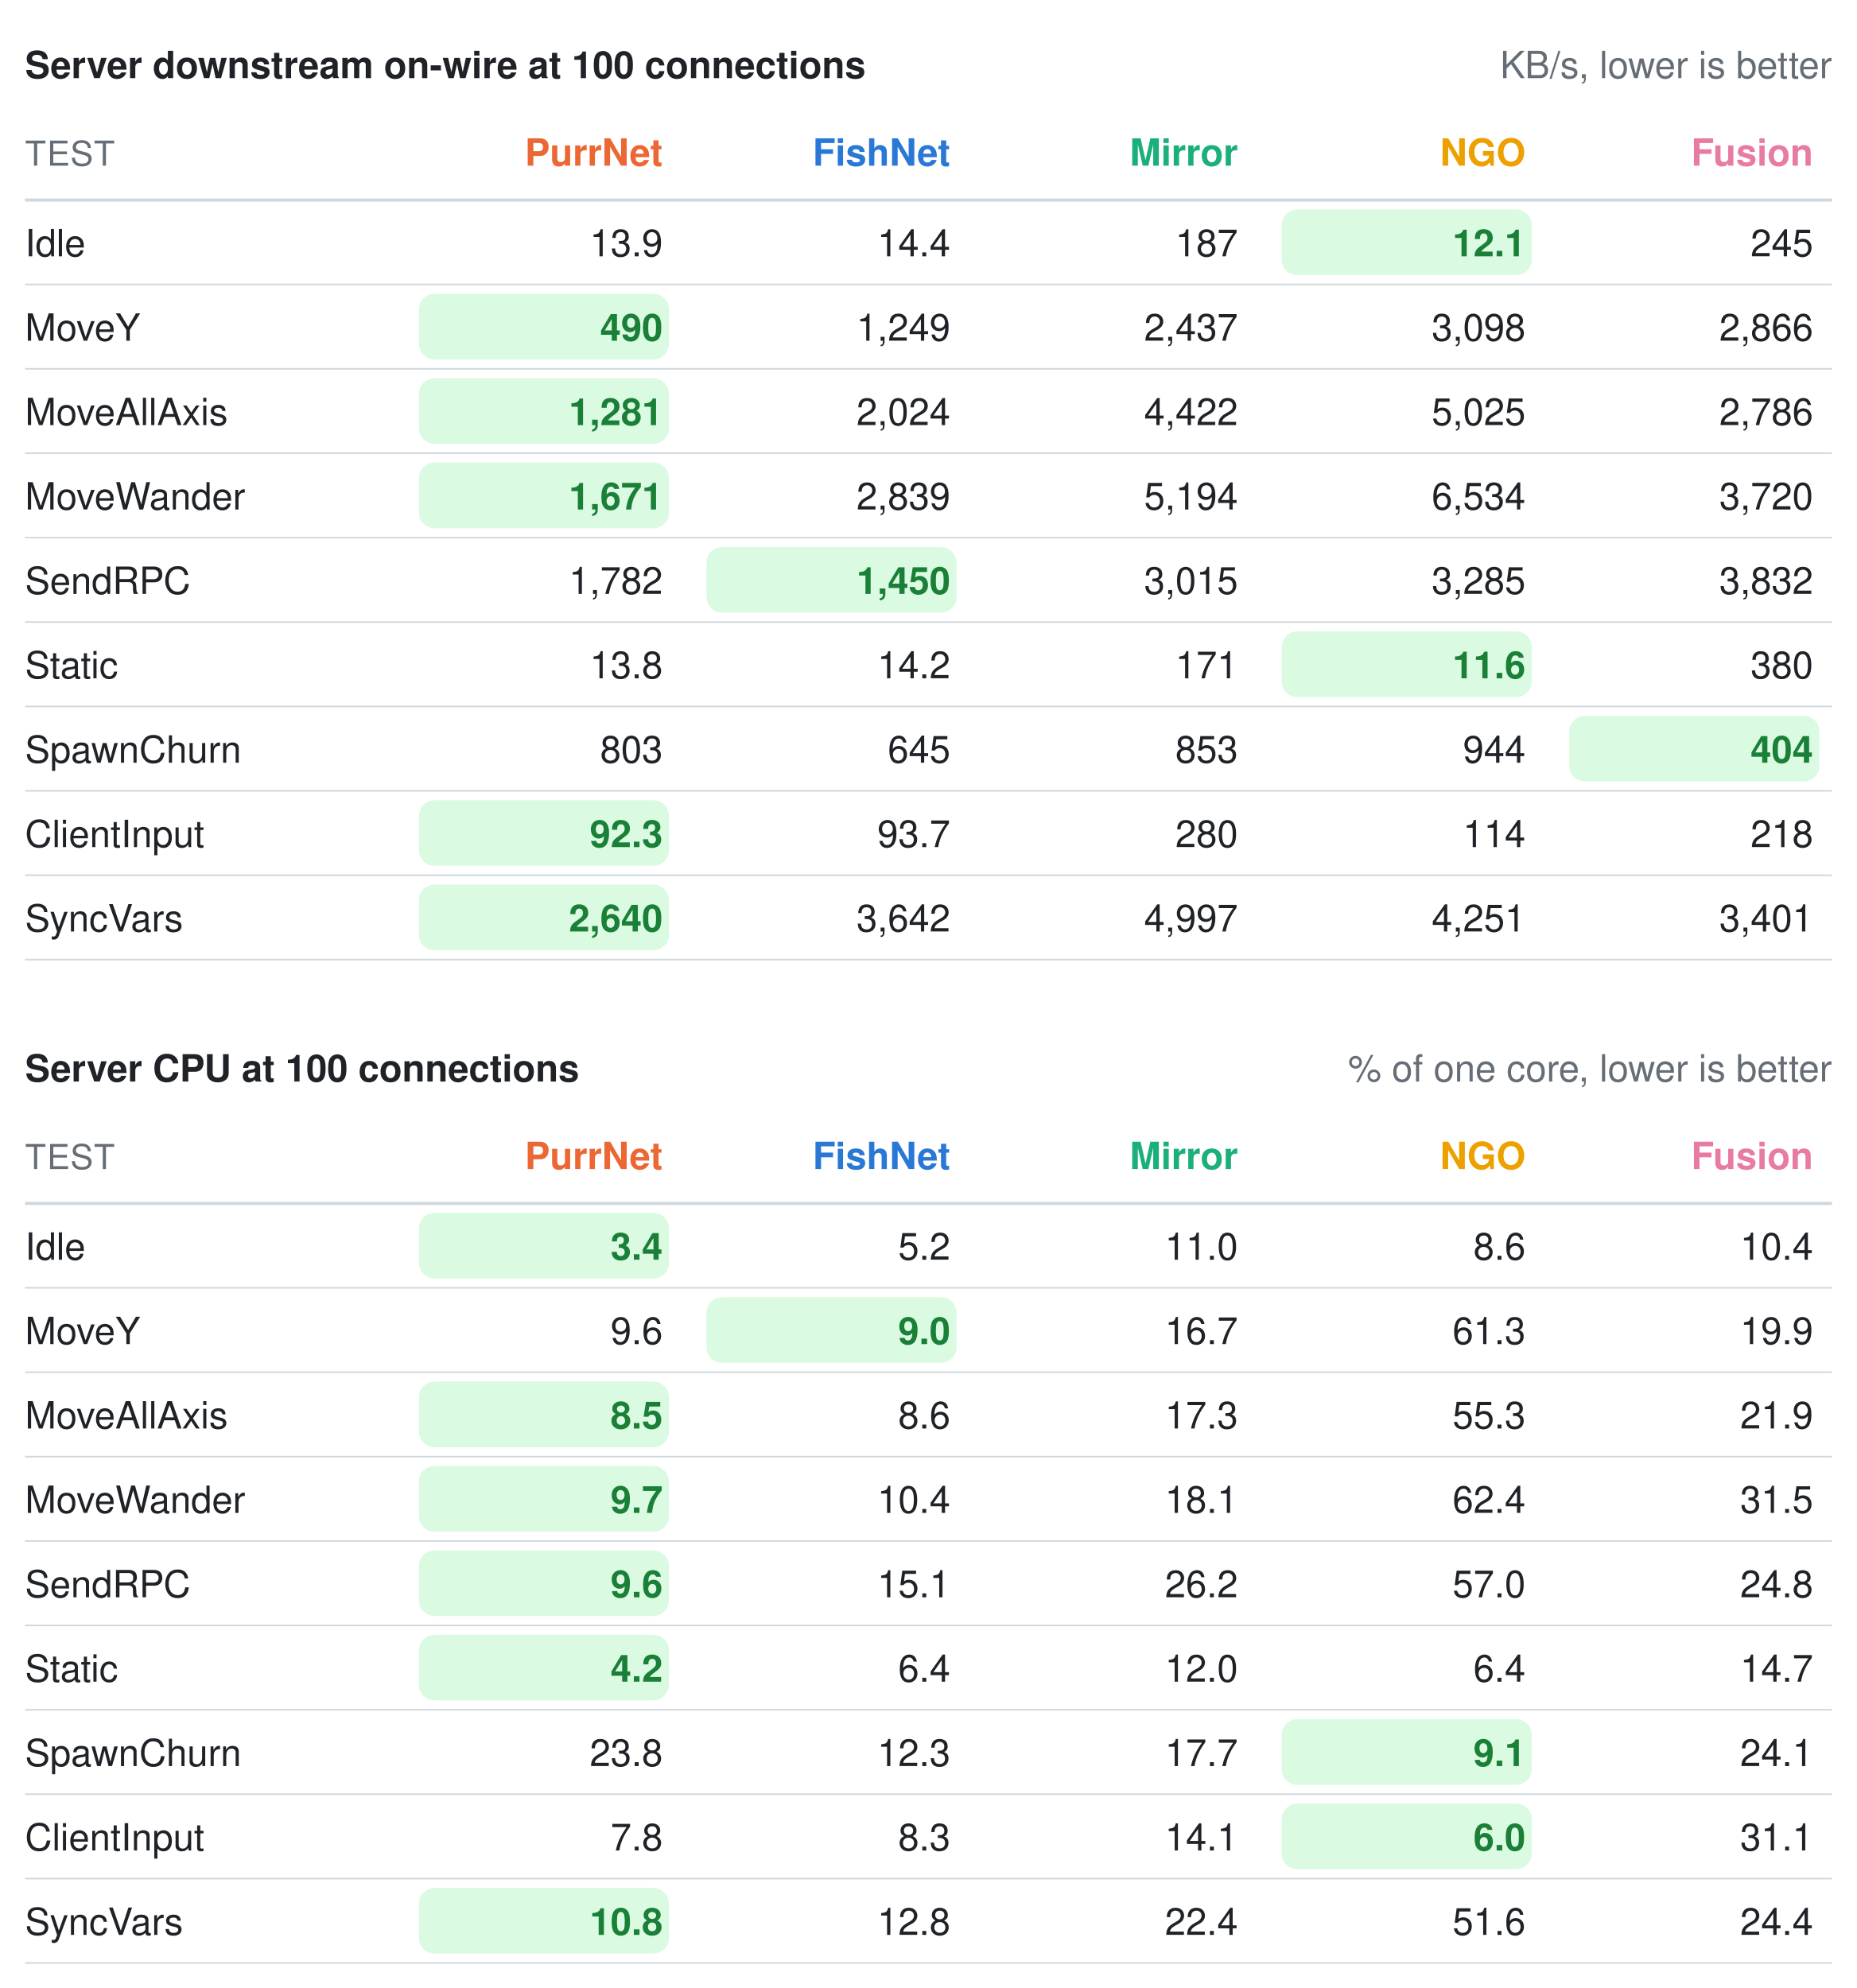
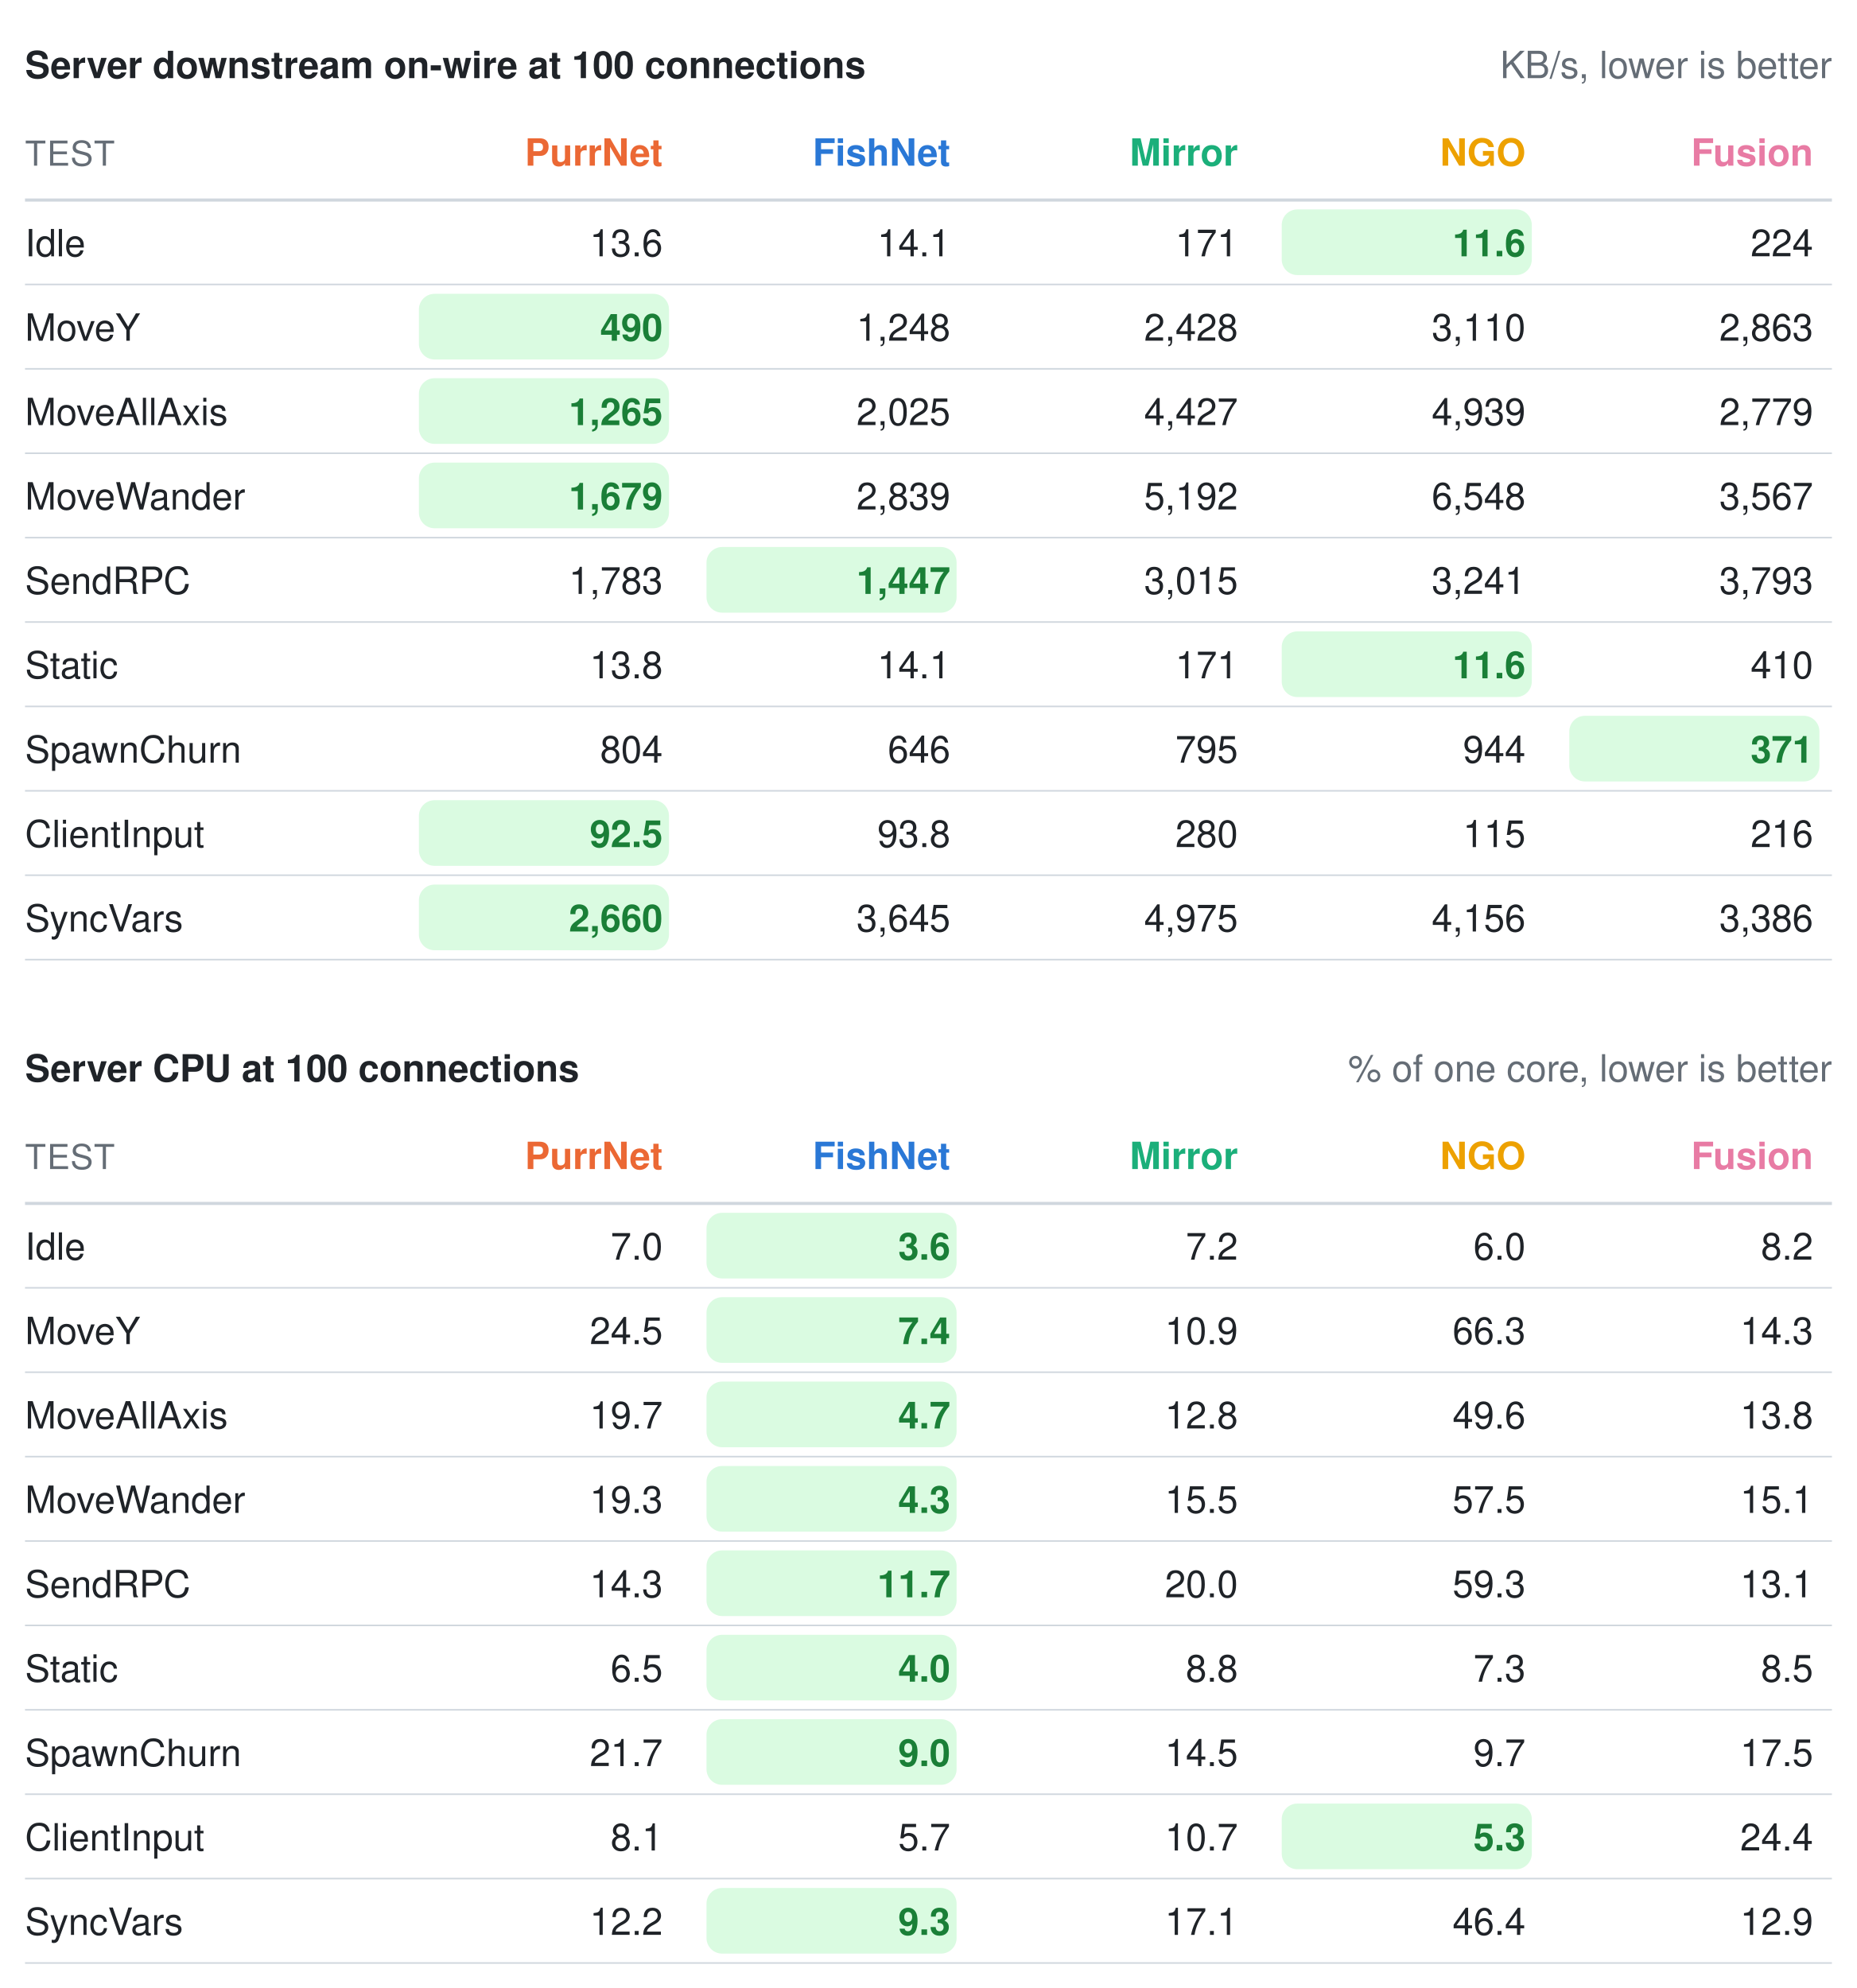
<svg xmlns="http://www.w3.org/2000/svg" width="594" height="636" viewBox="0 0 594 636" role="img" aria-label="Benchmark summary tables">
  <style>text{font-family:"-apple-system, BlinkMacSystemFont, Segoe UI, Helvetica, Arial, sans-serif;font-size:13px;font-variant-numeric:tabular-nums}</style>
  <text x="8" y="25" font-weight="600" fill="#1f2328">Server downstream on-wire at 100 connections</text>
  <text x="586" y="25" text-anchor="end" fill="#656d76" font-size="12">KB/s, lower is better</text>
  <text x="8" y="53" fill="#656d76" font-size="11" letter-spacing="0.5">TEST</text>
  <text x="212" y="53" text-anchor="end" font-weight="600" fill="#eb6834">PurrNet</text>
  <text x="304" y="53" text-anchor="end" font-weight="600" fill="#2a78d6">FishNet</text>
  <text x="396" y="53" text-anchor="end" font-weight="600" fill="#1baf7a">Mirror</text>
  <text x="488" y="53" text-anchor="end" font-weight="600" fill="#eda100">NGO</text>
  <text x="580" y="53" text-anchor="end" font-weight="600" fill="#e87ba4">Fusion</text>
  <line x1="8" y1="64" x2="586" y2="64" stroke="#d0d7de" stroke-width="1" />
  <text x="8" y="82" fill="#1f2328">Idle</text>
-   <text x="212" y="82" text-anchor="end" fill="#1f2328" font-weight="400">13.9</text>
-   <text x="304" y="82" text-anchor="end" fill="#1f2328" font-weight="400">14.4</text>
-   <text x="396" y="82" text-anchor="end" fill="#1f2328" font-weight="400">187</text>
+   <text x="212" y="82" text-anchor="end" fill="#1f2328" font-weight="400">13.6</text>
+   <text x="304" y="82" text-anchor="end" fill="#1f2328" font-weight="400">14.1</text>
+   <text x="396" y="82" text-anchor="end" fill="#1f2328" font-weight="400">171</text>
  <rect x="410" y="67" width="80" height="21" rx="5" fill="#dafbe1" />
-   <text x="488" y="82" text-anchor="end" fill="#1a7f37" font-weight="600">12.1</text>
-   <text x="580" y="82" text-anchor="end" fill="#1f2328" font-weight="400">245</text>
+   <text x="488" y="82" text-anchor="end" fill="#1a7f37" font-weight="600">11.6</text>
+   <text x="580" y="82" text-anchor="end" fill="#1f2328" font-weight="400">224</text>
  <line x1="8" y1="91" x2="586" y2="91" stroke="#d0d7de" stroke-width="0.5" />
  <text x="8" y="109" fill="#1f2328">MoveY</text>
  <rect x="134" y="94" width="80" height="21" rx="5" fill="#dafbe1" />
  <text x="212" y="109" text-anchor="end" fill="#1a7f37" font-weight="600">490</text>
-   <text x="304" y="109" text-anchor="end" fill="#1f2328" font-weight="400">1,249</text>
-   <text x="396" y="109" text-anchor="end" fill="#1f2328" font-weight="400">2,437</text>
-   <text x="488" y="109" text-anchor="end" fill="#1f2328" font-weight="400">3,098</text>
-   <text x="580" y="109" text-anchor="end" fill="#1f2328" font-weight="400">2,866</text>
+   <text x="304" y="109" text-anchor="end" fill="#1f2328" font-weight="400">1,248</text>
+   <text x="396" y="109" text-anchor="end" fill="#1f2328" font-weight="400">2,428</text>
+   <text x="488" y="109" text-anchor="end" fill="#1f2328" font-weight="400">3,110</text>
+   <text x="580" y="109" text-anchor="end" fill="#1f2328" font-weight="400">2,863</text>
  <line x1="8" y1="118" x2="586" y2="118" stroke="#d0d7de" stroke-width="0.5" />
  <text x="8" y="136" fill="#1f2328">MoveAllAxis</text>
  <rect x="134" y="121" width="80" height="21" rx="5" fill="#dafbe1" />
-   <text x="212" y="136" text-anchor="end" fill="#1a7f37" font-weight="600">1,281</text>
-   <text x="304" y="136" text-anchor="end" fill="#1f2328" font-weight="400">2,024</text>
-   <text x="396" y="136" text-anchor="end" fill="#1f2328" font-weight="400">4,422</text>
-   <text x="488" y="136" text-anchor="end" fill="#1f2328" font-weight="400">5,025</text>
-   <text x="580" y="136" text-anchor="end" fill="#1f2328" font-weight="400">2,786</text>
+   <text x="212" y="136" text-anchor="end" fill="#1a7f37" font-weight="600">1,265</text>
+   <text x="304" y="136" text-anchor="end" fill="#1f2328" font-weight="400">2,025</text>
+   <text x="396" y="136" text-anchor="end" fill="#1f2328" font-weight="400">4,427</text>
+   <text x="488" y="136" text-anchor="end" fill="#1f2328" font-weight="400">4,939</text>
+   <text x="580" y="136" text-anchor="end" fill="#1f2328" font-weight="400">2,779</text>
  <line x1="8" y1="145" x2="586" y2="145" stroke="#d0d7de" stroke-width="0.5" />
  <text x="8" y="163" fill="#1f2328">MoveWander</text>
  <rect x="134" y="148" width="80" height="21" rx="5" fill="#dafbe1" />
-   <text x="212" y="163" text-anchor="end" fill="#1a7f37" font-weight="600">1,671</text>
+   <text x="212" y="163" text-anchor="end" fill="#1a7f37" font-weight="600">1,679</text>
  <text x="304" y="163" text-anchor="end" fill="#1f2328" font-weight="400">2,839</text>
-   <text x="396" y="163" text-anchor="end" fill="#1f2328" font-weight="400">5,194</text>
-   <text x="488" y="163" text-anchor="end" fill="#1f2328" font-weight="400">6,534</text>
-   <text x="580" y="163" text-anchor="end" fill="#1f2328" font-weight="400">3,720</text>
+   <text x="396" y="163" text-anchor="end" fill="#1f2328" font-weight="400">5,192</text>
+   <text x="488" y="163" text-anchor="end" fill="#1f2328" font-weight="400">6,548</text>
+   <text x="580" y="163" text-anchor="end" fill="#1f2328" font-weight="400">3,567</text>
  <line x1="8" y1="172" x2="586" y2="172" stroke="#d0d7de" stroke-width="0.5" />
  <text x="8" y="190" fill="#1f2328">SendRPC</text>
-   <text x="212" y="190" text-anchor="end" fill="#1f2328" font-weight="400">1,782</text>
+   <text x="212" y="190" text-anchor="end" fill="#1f2328" font-weight="400">1,783</text>
  <rect x="226" y="175" width="80" height="21" rx="5" fill="#dafbe1" />
-   <text x="304" y="190" text-anchor="end" fill="#1a7f37" font-weight="600">1,450</text>
+   <text x="304" y="190" text-anchor="end" fill="#1a7f37" font-weight="600">1,447</text>
  <text x="396" y="190" text-anchor="end" fill="#1f2328" font-weight="400">3,015</text>
-   <text x="488" y="190" text-anchor="end" fill="#1f2328" font-weight="400">3,285</text>
-   <text x="580" y="190" text-anchor="end" fill="#1f2328" font-weight="400">3,832</text>
+   <text x="488" y="190" text-anchor="end" fill="#1f2328" font-weight="400">3,241</text>
+   <text x="580" y="190" text-anchor="end" fill="#1f2328" font-weight="400">3,793</text>
  <line x1="8" y1="199" x2="586" y2="199" stroke="#d0d7de" stroke-width="0.5" />
  <text x="8" y="217" fill="#1f2328">Static</text>
  <text x="212" y="217" text-anchor="end" fill="#1f2328" font-weight="400">13.8</text>
-   <text x="304" y="217" text-anchor="end" fill="#1f2328" font-weight="400">14.2</text>
+   <text x="304" y="217" text-anchor="end" fill="#1f2328" font-weight="400">14.1</text>
  <text x="396" y="217" text-anchor="end" fill="#1f2328" font-weight="400">171</text>
  <rect x="410" y="202" width="80" height="21" rx="5" fill="#dafbe1" />
  <text x="488" y="217" text-anchor="end" fill="#1a7f37" font-weight="600">11.6</text>
-   <text x="580" y="217" text-anchor="end" fill="#1f2328" font-weight="400">380</text>
+   <text x="580" y="217" text-anchor="end" fill="#1f2328" font-weight="400">410</text>
  <line x1="8" y1="226" x2="586" y2="226" stroke="#d0d7de" stroke-width="0.5" />
  <text x="8" y="244" fill="#1f2328">SpawnChurn</text>
-   <text x="212" y="244" text-anchor="end" fill="#1f2328" font-weight="400">803</text>
-   <text x="304" y="244" text-anchor="end" fill="#1f2328" font-weight="400">645</text>
-   <text x="396" y="244" text-anchor="end" fill="#1f2328" font-weight="400">853</text>
+   <text x="212" y="244" text-anchor="end" fill="#1f2328" font-weight="400">804</text>
+   <text x="304" y="244" text-anchor="end" fill="#1f2328" font-weight="400">646</text>
+   <text x="396" y="244" text-anchor="end" fill="#1f2328" font-weight="400">795</text>
  <text x="488" y="244" text-anchor="end" fill="#1f2328" font-weight="400">944</text>
  <rect x="502" y="229" width="80" height="21" rx="5" fill="#dafbe1" />
-   <text x="580" y="244" text-anchor="end" fill="#1a7f37" font-weight="600">404</text>
+   <text x="580" y="244" text-anchor="end" fill="#1a7f37" font-weight="600">371</text>
  <line x1="8" y1="253" x2="586" y2="253" stroke="#d0d7de" stroke-width="0.5" />
  <text x="8" y="271" fill="#1f2328">ClientInput</text>
  <rect x="134" y="256" width="80" height="21" rx="5" fill="#dafbe1" />
-   <text x="212" y="271" text-anchor="end" fill="#1a7f37" font-weight="600">92.3</text>
-   <text x="304" y="271" text-anchor="end" fill="#1f2328" font-weight="400">93.7</text>
+   <text x="212" y="271" text-anchor="end" fill="#1a7f37" font-weight="600">92.5</text>
+   <text x="304" y="271" text-anchor="end" fill="#1f2328" font-weight="400">93.8</text>
  <text x="396" y="271" text-anchor="end" fill="#1f2328" font-weight="400">280</text>
-   <text x="488" y="271" text-anchor="end" fill="#1f2328" font-weight="400">114</text>
-   <text x="580" y="271" text-anchor="end" fill="#1f2328" font-weight="400">218</text>
+   <text x="488" y="271" text-anchor="end" fill="#1f2328" font-weight="400">115</text>
+   <text x="580" y="271" text-anchor="end" fill="#1f2328" font-weight="400">216</text>
  <line x1="8" y1="280" x2="586" y2="280" stroke="#d0d7de" stroke-width="0.5" />
  <text x="8" y="298" fill="#1f2328">SyncVars</text>
  <rect x="134" y="283" width="80" height="21" rx="5" fill="#dafbe1" />
-   <text x="212" y="298" text-anchor="end" fill="#1a7f37" font-weight="600">2,640</text>
-   <text x="304" y="298" text-anchor="end" fill="#1f2328" font-weight="400">3,642</text>
-   <text x="396" y="298" text-anchor="end" fill="#1f2328" font-weight="400">4,997</text>
-   <text x="488" y="298" text-anchor="end" fill="#1f2328" font-weight="400">4,251</text>
-   <text x="580" y="298" text-anchor="end" fill="#1f2328" font-weight="400">3,401</text>
+   <text x="212" y="298" text-anchor="end" fill="#1a7f37" font-weight="600">2,660</text>
+   <text x="304" y="298" text-anchor="end" fill="#1f2328" font-weight="400">3,645</text>
+   <text x="396" y="298" text-anchor="end" fill="#1f2328" font-weight="400">4,975</text>
+   <text x="488" y="298" text-anchor="end" fill="#1f2328" font-weight="400">4,156</text>
+   <text x="580" y="298" text-anchor="end" fill="#1f2328" font-weight="400">3,386</text>
  <line x1="8" y1="307" x2="586" y2="307" stroke="#d0d7de" stroke-width="0.5" />
  <text x="8" y="346" font-weight="600" fill="#1f2328">Server CPU at 100 connections</text>
  <text x="586" y="346" text-anchor="end" fill="#656d76" font-size="12">% of one core, lower is better</text>
  <text x="8" y="374" fill="#656d76" font-size="11" letter-spacing="0.5">TEST</text>
  <text x="212" y="374" text-anchor="end" font-weight="600" fill="#eb6834">PurrNet</text>
  <text x="304" y="374" text-anchor="end" font-weight="600" fill="#2a78d6">FishNet</text>
  <text x="396" y="374" text-anchor="end" font-weight="600" fill="#1baf7a">Mirror</text>
  <text x="488" y="374" text-anchor="end" font-weight="600" fill="#eda100">NGO</text>
  <text x="580" y="374" text-anchor="end" font-weight="600" fill="#e87ba4">Fusion</text>
  <line x1="8" y1="385" x2="586" y2="385" stroke="#d0d7de" stroke-width="1" />
  <text x="8" y="403" fill="#1f2328">Idle</text>
-   <rect x="134" y="388" width="80" height="21" rx="5" fill="#dafbe1" />
-   <text x="212" y="403" text-anchor="end" fill="#1a7f37" font-weight="600">3.4</text>
-   <text x="304" y="403" text-anchor="end" fill="#1f2328" font-weight="400">5.2</text>
-   <text x="396" y="403" text-anchor="end" fill="#1f2328" font-weight="400">11.0</text>
-   <text x="488" y="403" text-anchor="end" fill="#1f2328" font-weight="400">8.6</text>
-   <text x="580" y="403" text-anchor="end" fill="#1f2328" font-weight="400">10.4</text>
+   <text x="212" y="403" text-anchor="end" fill="#1f2328" font-weight="400">7.0</text>
+   <rect x="226" y="388" width="80" height="21" rx="5" fill="#dafbe1" />
+   <text x="304" y="403" text-anchor="end" fill="#1a7f37" font-weight="600">3.6</text>
+   <text x="396" y="403" text-anchor="end" fill="#1f2328" font-weight="400">7.2</text>
+   <text x="488" y="403" text-anchor="end" fill="#1f2328" font-weight="400">6.0</text>
+   <text x="580" y="403" text-anchor="end" fill="#1f2328" font-weight="400">8.2</text>
  <line x1="8" y1="412" x2="586" y2="412" stroke="#d0d7de" stroke-width="0.5" />
  <text x="8" y="430" fill="#1f2328">MoveY</text>
-   <text x="212" y="430" text-anchor="end" fill="#1f2328" font-weight="400">9.6</text>
+   <text x="212" y="430" text-anchor="end" fill="#1f2328" font-weight="400">24.5</text>
  <rect x="226" y="415" width="80" height="21" rx="5" fill="#dafbe1" />
-   <text x="304" y="430" text-anchor="end" fill="#1a7f37" font-weight="600">9.0</text>
-   <text x="396" y="430" text-anchor="end" fill="#1f2328" font-weight="400">16.7</text>
-   <text x="488" y="430" text-anchor="end" fill="#1f2328" font-weight="400">61.3</text>
-   <text x="580" y="430" text-anchor="end" fill="#1f2328" font-weight="400">19.9</text>
+   <text x="304" y="430" text-anchor="end" fill="#1a7f37" font-weight="600">7.4</text>
+   <text x="396" y="430" text-anchor="end" fill="#1f2328" font-weight="400">10.9</text>
+   <text x="488" y="430" text-anchor="end" fill="#1f2328" font-weight="400">66.3</text>
+   <text x="580" y="430" text-anchor="end" fill="#1f2328" font-weight="400">14.3</text>
  <line x1="8" y1="439" x2="586" y2="439" stroke="#d0d7de" stroke-width="0.5" />
  <text x="8" y="457" fill="#1f2328">MoveAllAxis</text>
-   <rect x="134" y="442" width="80" height="21" rx="5" fill="#dafbe1" />
-   <text x="212" y="457" text-anchor="end" fill="#1a7f37" font-weight="600">8.5</text>
-   <text x="304" y="457" text-anchor="end" fill="#1f2328" font-weight="400">8.6</text>
-   <text x="396" y="457" text-anchor="end" fill="#1f2328" font-weight="400">17.3</text>
-   <text x="488" y="457" text-anchor="end" fill="#1f2328" font-weight="400">55.3</text>
-   <text x="580" y="457" text-anchor="end" fill="#1f2328" font-weight="400">21.9</text>
+   <text x="212" y="457" text-anchor="end" fill="#1f2328" font-weight="400">19.7</text>
+   <rect x="226" y="442" width="80" height="21" rx="5" fill="#dafbe1" />
+   <text x="304" y="457" text-anchor="end" fill="#1a7f37" font-weight="600">4.7</text>
+   <text x="396" y="457" text-anchor="end" fill="#1f2328" font-weight="400">12.8</text>
+   <text x="488" y="457" text-anchor="end" fill="#1f2328" font-weight="400">49.6</text>
+   <text x="580" y="457" text-anchor="end" fill="#1f2328" font-weight="400">13.8</text>
  <line x1="8" y1="466" x2="586" y2="466" stroke="#d0d7de" stroke-width="0.5" />
  <text x="8" y="484" fill="#1f2328">MoveWander</text>
-   <rect x="134" y="469" width="80" height="21" rx="5" fill="#dafbe1" />
-   <text x="212" y="484" text-anchor="end" fill="#1a7f37" font-weight="600">9.7</text>
-   <text x="304" y="484" text-anchor="end" fill="#1f2328" font-weight="400">10.4</text>
-   <text x="396" y="484" text-anchor="end" fill="#1f2328" font-weight="400">18.1</text>
-   <text x="488" y="484" text-anchor="end" fill="#1f2328" font-weight="400">62.4</text>
-   <text x="580" y="484" text-anchor="end" fill="#1f2328" font-weight="400">31.5</text>
+   <text x="212" y="484" text-anchor="end" fill="#1f2328" font-weight="400">19.3</text>
+   <rect x="226" y="469" width="80" height="21" rx="5" fill="#dafbe1" />
+   <text x="304" y="484" text-anchor="end" fill="#1a7f37" font-weight="600">4.3</text>
+   <text x="396" y="484" text-anchor="end" fill="#1f2328" font-weight="400">15.5</text>
+   <text x="488" y="484" text-anchor="end" fill="#1f2328" font-weight="400">57.5</text>
+   <text x="580" y="484" text-anchor="end" fill="#1f2328" font-weight="400">15.1</text>
  <line x1="8" y1="493" x2="586" y2="493" stroke="#d0d7de" stroke-width="0.5" />
  <text x="8" y="511" fill="#1f2328">SendRPC</text>
-   <rect x="134" y="496" width="80" height="21" rx="5" fill="#dafbe1" />
-   <text x="212" y="511" text-anchor="end" fill="#1a7f37" font-weight="600">9.6</text>
-   <text x="304" y="511" text-anchor="end" fill="#1f2328" font-weight="400">15.1</text>
-   <text x="396" y="511" text-anchor="end" fill="#1f2328" font-weight="400">26.2</text>
-   <text x="488" y="511" text-anchor="end" fill="#1f2328" font-weight="400">57.0</text>
-   <text x="580" y="511" text-anchor="end" fill="#1f2328" font-weight="400">24.8</text>
+   <text x="212" y="511" text-anchor="end" fill="#1f2328" font-weight="400">14.3</text>
+   <rect x="226" y="496" width="80" height="21" rx="5" fill="#dafbe1" />
+   <text x="304" y="511" text-anchor="end" fill="#1a7f37" font-weight="600">11.7</text>
+   <text x="396" y="511" text-anchor="end" fill="#1f2328" font-weight="400">20.0</text>
+   <text x="488" y="511" text-anchor="end" fill="#1f2328" font-weight="400">59.3</text>
+   <text x="580" y="511" text-anchor="end" fill="#1f2328" font-weight="400">13.1</text>
  <line x1="8" y1="520" x2="586" y2="520" stroke="#d0d7de" stroke-width="0.5" />
  <text x="8" y="538" fill="#1f2328">Static</text>
-   <rect x="134" y="523" width="80" height="21" rx="5" fill="#dafbe1" />
-   <text x="212" y="538" text-anchor="end" fill="#1a7f37" font-weight="600">4.2</text>
-   <text x="304" y="538" text-anchor="end" fill="#1f2328" font-weight="400">6.4</text>
-   <text x="396" y="538" text-anchor="end" fill="#1f2328" font-weight="400">12.0</text>
-   <text x="488" y="538" text-anchor="end" fill="#1f2328" font-weight="400">6.4</text>
-   <text x="580" y="538" text-anchor="end" fill="#1f2328" font-weight="400">14.7</text>
+   <text x="212" y="538" text-anchor="end" fill="#1f2328" font-weight="400">6.5</text>
+   <rect x="226" y="523" width="80" height="21" rx="5" fill="#dafbe1" />
+   <text x="304" y="538" text-anchor="end" fill="#1a7f37" font-weight="600">4.0</text>
+   <text x="396" y="538" text-anchor="end" fill="#1f2328" font-weight="400">8.8</text>
+   <text x="488" y="538" text-anchor="end" fill="#1f2328" font-weight="400">7.3</text>
+   <text x="580" y="538" text-anchor="end" fill="#1f2328" font-weight="400">8.5</text>
  <line x1="8" y1="547" x2="586" y2="547" stroke="#d0d7de" stroke-width="0.5" />
  <text x="8" y="565" fill="#1f2328">SpawnChurn</text>
-   <text x="212" y="565" text-anchor="end" fill="#1f2328" font-weight="400">23.8</text>
-   <text x="304" y="565" text-anchor="end" fill="#1f2328" font-weight="400">12.3</text>
-   <text x="396" y="565" text-anchor="end" fill="#1f2328" font-weight="400">17.7</text>
-   <rect x="410" y="550" width="80" height="21" rx="5" fill="#dafbe1" />
-   <text x="488" y="565" text-anchor="end" fill="#1a7f37" font-weight="600">9.1</text>
-   <text x="580" y="565" text-anchor="end" fill="#1f2328" font-weight="400">24.1</text>
+   <text x="212" y="565" text-anchor="end" fill="#1f2328" font-weight="400">21.7</text>
+   <rect x="226" y="550" width="80" height="21" rx="5" fill="#dafbe1" />
+   <text x="304" y="565" text-anchor="end" fill="#1a7f37" font-weight="600">9.0</text>
+   <text x="396" y="565" text-anchor="end" fill="#1f2328" font-weight="400">14.5</text>
+   <text x="488" y="565" text-anchor="end" fill="#1f2328" font-weight="400">9.7</text>
+   <text x="580" y="565" text-anchor="end" fill="#1f2328" font-weight="400">17.5</text>
  <line x1="8" y1="574" x2="586" y2="574" stroke="#d0d7de" stroke-width="0.5" />
  <text x="8" y="592" fill="#1f2328">ClientInput</text>
-   <text x="212" y="592" text-anchor="end" fill="#1f2328" font-weight="400">7.8</text>
-   <text x="304" y="592" text-anchor="end" fill="#1f2328" font-weight="400">8.3</text>
-   <text x="396" y="592" text-anchor="end" fill="#1f2328" font-weight="400">14.1</text>
+   <text x="212" y="592" text-anchor="end" fill="#1f2328" font-weight="400">8.1</text>
+   <text x="304" y="592" text-anchor="end" fill="#1f2328" font-weight="400">5.7</text>
+   <text x="396" y="592" text-anchor="end" fill="#1f2328" font-weight="400">10.7</text>
  <rect x="410" y="577" width="80" height="21" rx="5" fill="#dafbe1" />
-   <text x="488" y="592" text-anchor="end" fill="#1a7f37" font-weight="600">6.0</text>
-   <text x="580" y="592" text-anchor="end" fill="#1f2328" font-weight="400">31.1</text>
+   <text x="488" y="592" text-anchor="end" fill="#1a7f37" font-weight="600">5.3</text>
+   <text x="580" y="592" text-anchor="end" fill="#1f2328" font-weight="400">24.4</text>
  <line x1="8" y1="601" x2="586" y2="601" stroke="#d0d7de" stroke-width="0.5" />
  <text x="8" y="619" fill="#1f2328">SyncVars</text>
-   <rect x="134" y="604" width="80" height="21" rx="5" fill="#dafbe1" />
-   <text x="212" y="619" text-anchor="end" fill="#1a7f37" font-weight="600">10.8</text>
-   <text x="304" y="619" text-anchor="end" fill="#1f2328" font-weight="400">12.8</text>
-   <text x="396" y="619" text-anchor="end" fill="#1f2328" font-weight="400">22.4</text>
-   <text x="488" y="619" text-anchor="end" fill="#1f2328" font-weight="400">51.6</text>
-   <text x="580" y="619" text-anchor="end" fill="#1f2328" font-weight="400">24.4</text>
+   <text x="212" y="619" text-anchor="end" fill="#1f2328" font-weight="400">12.2</text>
+   <rect x="226" y="604" width="80" height="21" rx="5" fill="#dafbe1" />
+   <text x="304" y="619" text-anchor="end" fill="#1a7f37" font-weight="600">9.3</text>
+   <text x="396" y="619" text-anchor="end" fill="#1f2328" font-weight="400">17.1</text>
+   <text x="488" y="619" text-anchor="end" fill="#1f2328" font-weight="400">46.4</text>
+   <text x="580" y="619" text-anchor="end" fill="#1f2328" font-weight="400">12.9</text>
  <line x1="8" y1="628" x2="586" y2="628" stroke="#d0d7de" stroke-width="0.5" />
</svg>
